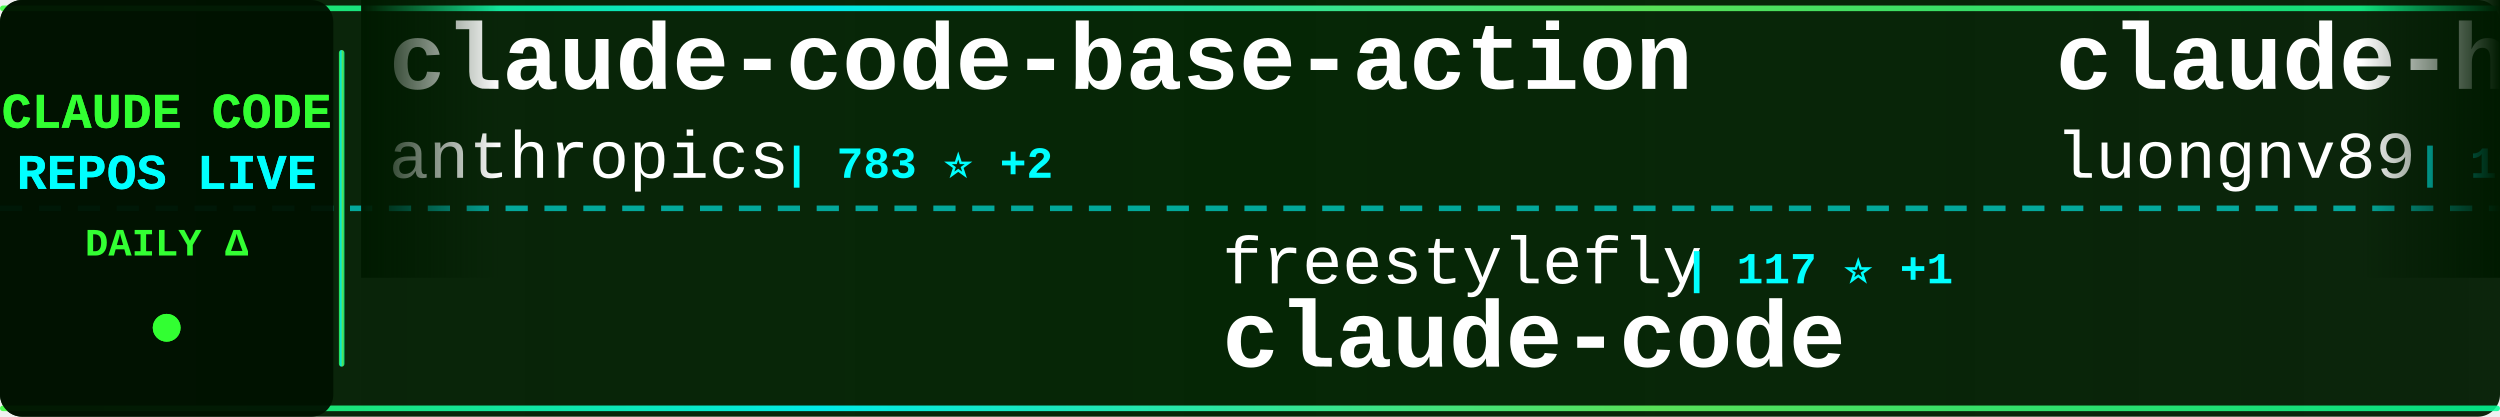
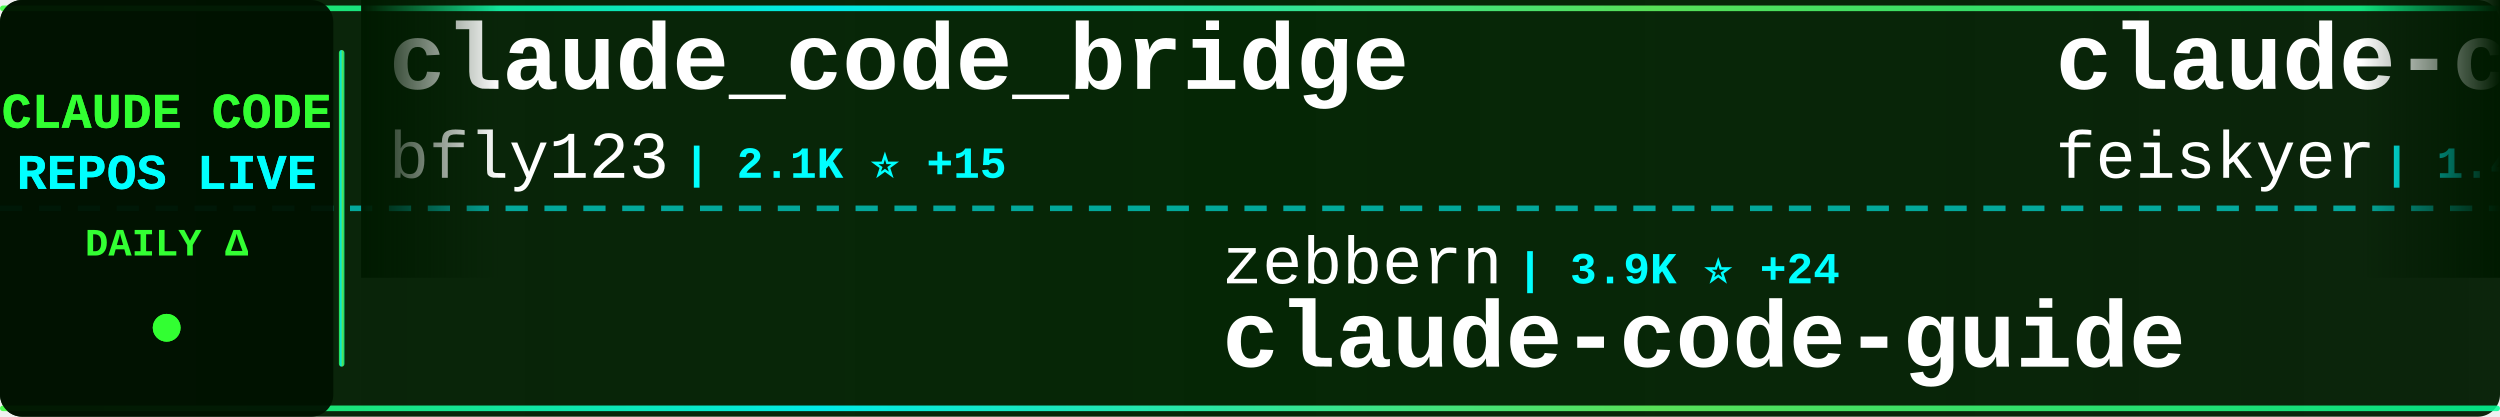
<svg xmlns="http://www.w3.org/2000/svg" width="900" height="150">
  <defs>
    <linearGradient id="tickerBg" x1="0%" y1="0%" x2="100%" y2="0%">
      <stop offset="0%" style="stop-color:#001a00;stop-opacity:0.95" />
      <stop offset="50%" style="stop-color:#002200;stop-opacity:0.98" />
      <stop offset="100%" style="stop-color:#001a00;stop-opacity:0.95" />
    </linearGradient>
    <linearGradient id="borderGrad" x1="0%" y1="0%" x2="100%" y2="0%">
      <stop offset="0%" style="stop-color:#33ff33;stop-opacity:0.85">
        <animate attributeName="stop-opacity" values="0.85;1;0.85" dur="2s" repeatCount="indefinite" />
      </stop>
      <stop offset="33%" style="stop-color:#00ffff;stop-opacity:0.9">
        <animate attributeName="stop-opacity" values="0.9;1;0.9" dur="2.2s" repeatCount="indefinite" />
      </stop>
      <stop offset="66%" style="stop-color:#66ff66;stop-opacity:0.85">
        <animate attributeName="stop-opacity" values="0.85;1;0.85" dur="1.8s" repeatCount="indefinite" />
      </stop>
      <stop offset="100%" style="stop-color:#00ff99;stop-opacity:0.85">
        <animate attributeName="stop-opacity" values="0.85;1;0.85" dur="2s" repeatCount="indefinite" />
      </stop>
    </linearGradient>
    <filter id="textGlow">
      <feGaussianBlur stdDeviation="0.1" result="coloredBlur" />
      <feMerge>
        <feMergeNode in="coloredBlur" />
        <feMergeNode in="SourceGraphic" />
      </feMerge>
    </filter>
    <filter id="metricGlow">
      <feGaussianBlur stdDeviation="0.2" result="coloredBlur" />
      <feMerge>
        <feMergeNode in="coloredBlur" />
        <feMergeNode in="SourceGraphic" />
      </feMerge>
    </filter>
    <linearGradient id="leftFade" x1="0%" y1="0%" x2="100%" y2="0%">
      <stop offset="0%" style="stop-color:#001a00;stop-opacity:1" />
      <stop offset="100%" style="stop-color:#001a00;stop-opacity:0" />
    </linearGradient>
    <linearGradient id="rightFade" x1="0%" y1="0%" x2="100%" y2="0%">
      <stop offset="0%" style="stop-color:#001a00;stop-opacity:0" />
      <stop offset="100%" style="stop-color:#001a00;stop-opacity:1" />
    </linearGradient>
  </defs>
  <rect width="900" height="150" fill="url(#tickerBg)" rx="8" />
  <rect x="0" y="2" width="900" height="2" fill="url(#borderGrad)" rx="1" />
  <rect x="0" y="146" width="900" height="2" fill="url(#borderGrad)" rx="1" />
  <line x1="0" y1="75" x2="900" y2="75" stroke="#00ffff" stroke-width="2" stroke-dasharray="8 6" opacity="0.6" />
  <rect x="0" y="0" width="120" height="150" fill="#001100" opacity="0.95" rx="8" />
  <text x="60" y="46" font-family="'Courier New', monospace" font-size="18" font-weight="bold" fill="#33ff33" text-anchor="middle" filter="url(#textGlow)">
    CLAUDE CODE
  </text>
  <text x="60" y="68" font-family="'Courier New', monospace" font-size="18" font-weight="bold" fill="#00ffff" text-anchor="middle" filter="url(#textGlow)">
    REPOS LIVE
  </text>
  <text x="60" y="92" font-family="'Courier New', monospace" font-size="14" font-weight="bold" fill="#33ff33" text-anchor="middle">
    DAILY Δ
  </text>
  <circle cx="60" cy="118" r="5" fill="#33ff33" filter="url(#metricGlow)">
    <animate attributeName="r" values="4;6;4" dur="1.5s" repeatCount="indefinite" />
    <animate attributeName="opacity" values="0.6;1;0.6" dur="1.5s" repeatCount="indefinite" />
  </circle>
  <rect x="122" y="18" width="2" height="114" fill="url(#borderGrad)" rx="1" />
  <clipPath id="tickerClip">
    <rect x="130" y="0" width="770" height="150" />
  </clipPath>
  <g clip-path="url(#tickerClip)">
    <g id="tickerItems">
      <animateTransform attributeName="transform" attributeType="XML" type="translate" from="0 0" to="-3000 0" dur="54s" repeatCount="indefinite" />
      <g transform="translate(0, 0)">
-         <text x="140" y="32" font-family="'Courier New', monospace" font-size="34" font-weight="bold" fill="#ffffff">claude-code-base-action</text>
-         <text x="140" y="64" font-family="'Courier New', monospace" font-size="24" font-weight="normal" fill="#ffffff" opacity="1.0">anthropics</text>
-         <text x="282" y="64" font-family="'Courier New', monospace" font-size="16" font-weight="bold" fill="#00ffff"> | 783 ⭐ +2</text>
+         <text x="140" y="32" font-family="'Courier New', monospace" font-size="34" font-weight="bold" fill="#ffffff">claude_code_bridge</text>
+         <text x="140" y="64" font-family="'Courier New', monospace" font-size="24" font-weight="normal" fill="#ffffff" opacity="1.0">bfly123</text>
+         <text x="246" y="64" font-family="'Courier New', monospace" font-size="16" font-weight="bold" fill="#00ffff"> | 2.1K ⭐ +15</text>
      </g>
      <g transform="translate(300, 0)">
-         <text x="140" y="102" font-family="'Courier New', monospace" font-size="24" font-weight="normal" fill="#ffffff" opacity="1.0">freestylefly</text>
-         <text x="306" y="102" font-family="'Courier New', monospace" font-size="16" font-weight="bold" fill="#00ffff"> | 117 ⭐ +1</text>
-         <text x="140" y="132" font-family="'Courier New', monospace" font-size="34" font-weight="bold" fill="#ffffff">claude-code</text>
+         <text x="140" y="102" font-family="'Courier New', monospace" font-size="24" font-weight="normal" fill="#ffffff" opacity="1.0">zebbern</text>
+         <text x="246" y="102" font-family="'Courier New', monospace" font-size="16" font-weight="bold" fill="#00ffff"> | 3.9K ⭐ +24</text>
+         <text x="140" y="132" font-family="'Courier New', monospace" font-size="34" font-weight="bold" fill="#ffffff">claude-code-guide</text>
      </g>
      <g transform="translate(600, 0)">
-         <text x="140" y="32" font-family="'Courier New', monospace" font-size="34" font-weight="bold" fill="#ffffff">claude-howto</text>
-         <text x="140" y="64" font-family="'Courier New', monospace" font-size="24" font-weight="normal" fill="#ffffff" opacity="1.0">luongnv89</text>
-         <text x="270" y="64" font-family="'Courier New', monospace" font-size="16" font-weight="bold" fill="#00ffff"> | 19.8K ⭐ +1.4K</text>
+         <text x="140" y="32" font-family="'Courier New', monospace" font-size="34" font-weight="bold" fill="#ffffff">claude-code-settings</text>
+         <text x="140" y="64" font-family="'Courier New', monospace" font-size="24" font-weight="normal" fill="#ffffff" opacity="1.0">feiskyer</text>
+         <text x="258" y="64" font-family="'Courier New', monospace" font-size="16" font-weight="bold" fill="#00ffff"> | 1.4K ⭐ +4</text>
      </g>
      <g transform="translate(900, 0)">
-         <text x="140" y="102" font-family="'Courier New', monospace" font-size="24" font-weight="normal" fill="#ffffff" opacity="1.0">guanshan</text>
-         <text x="258" y="102" font-family="'Courier New', monospace" font-size="16" font-weight="bold" fill="#00ffff"> | 52 ⭐ +2</text>
-         <text x="140" y="132" font-family="'Courier New', monospace" font-size="34" font-weight="bold" fill="#ffffff">ClaudeCode</text>
+         <text x="140" y="102" font-family="'Courier New', monospace" font-size="24" font-weight="normal" fill="#ffffff" opacity="1.0">https-deeplearning-ai</text>
+         <text x="414" y="102" font-family="'Courier New', monospace" font-size="16" font-weight="bold" fill="#00ffff"> | 476 ⭐ +3</text>
+         <text x="140" y="132" font-family="'Courier New', monospace" font-size="34" font-weight="bold" fill="#ffffff">sc-claude-code-files</text>
      </g>
      <g transform="translate(1200, 0)">
-         <text x="140" y="32" font-family="'Courier New', monospace" font-size="34" font-weight="bold" fill="#ffffff">claude-code-rev</text>
-         <text x="140" y="64" font-family="'Courier New', monospace" font-size="24" font-weight="normal" fill="#ffffff" opacity="1.0">oboard</text>
-         <text x="234" y="64" font-family="'Courier New', monospace" font-size="16" font-weight="bold" fill="#00ffff"> | 2.8K ⭐ +53</text>
+         <text x="140" y="32" font-family="'Courier New', monospace" font-size="34" font-weight="bold" fill="#ffffff">Claude-Code-Source-Study</text>
+         <text x="140" y="64" font-family="'Courier New', monospace" font-size="24" font-weight="normal" fill="#ffffff" opacity="1.0">luyao618</text>
+         <text x="258" y="64" font-family="'Courier New', monospace" font-size="16" font-weight="bold" fill="#00ffff"> | 919 ⭐ +46</text>
      </g>
      <g transform="translate(1500, 0)">
-         <text x="140" y="102" font-family="'Courier New', monospace" font-size="24" font-weight="normal" fill="#ffffff" opacity="1.0">sickn33</text>
-         <text x="246" y="102" font-family="'Courier New', monospace" font-size="16" font-weight="bold" fill="#00ffff"> | 30.8K ⭐ +262</text>
-         <text x="140" y="132" font-family="'Courier New', monospace" font-size="34" font-weight="bold" fill="#ffffff">antigravity-awesome-skil...</text>
+         <text x="140" y="102" font-family="'Courier New', monospace" font-size="24" font-weight="normal" fill="#ffffff" opacity="1.0">RichardAtCT</text>
+         <text x="294" y="102" font-family="'Courier New', monospace" font-size="16" font-weight="bold" fill="#00ffff"> | 2.3K ⭐ +7</text>
+         <text x="140" y="132" font-family="'Courier New', monospace" font-size="34" font-weight="bold" fill="#ffffff">claude-code-telegram</text>
      </g>
      <g transform="translate(1800, 0)">
-         <text x="140" y="32" font-family="'Courier New', monospace" font-size="34" font-weight="bold" fill="#ffffff">claurst</text>
-         <text x="140" y="64" font-family="'Courier New', monospace" font-size="24" font-weight="normal" fill="#ffffff" opacity="1.0">Kuberwastaken</text>
-         <text x="318" y="64" font-family="'Courier New', monospace" font-size="16" font-weight="bold" fill="#00ffff"> | 8.1K ⭐ +199</text>
+         <text x="140" y="32" font-family="'Courier New', monospace" font-size="34" font-weight="bold" fill="#ffffff">claude-code-source-code-...</text>
+         <text x="140" y="64" font-family="'Courier New', monospace" font-size="24" font-weight="normal" fill="#ffffff" opacity="1.0">ghuntley</text>
+         <text x="258" y="64" font-family="'Courier New', monospace" font-size="16" font-weight="bold" fill="#00ffff"> | 964 ⭐ +1</text>
      </g>
      <g transform="translate(2100, 0)">
-         <text x="140" y="102" font-family="'Courier New', monospace" font-size="24" font-weight="normal" fill="#ffffff" opacity="1.0">claude-code-best</text>
-         <text x="354" y="102" font-family="'Courier New', monospace" font-size="16" font-weight="bold" fill="#00ffff"> | 13.8K ⭐ +451</text>
+         <text x="140" y="102" font-family="'Courier New', monospace" font-size="24" font-weight="normal" fill="#ffffff" opacity="1.0">freestylefly</text>
+         <text x="306" y="102" font-family="'Courier New', monospace" font-size="16" font-weight="bold" fill="#00ffff"> | 117 ⭐</text>
        <text x="140" y="132" font-family="'Courier New', monospace" font-size="34" font-weight="bold" fill="#ffffff">claude-code</text>
      </g>
      <g transform="translate(2400, 0)">
-         <text x="140" y="32" font-family="'Courier New', monospace" font-size="34" font-weight="bold" fill="#ffffff">claude-code</text>
-         <text x="140" y="64" font-family="'Courier New', monospace" font-size="24" font-weight="normal" fill="#ffffff" opacity="1.0">lowcortisolprogrammer</text>
-         <text x="414" y="64" font-family="'Courier New', monospace" font-size="16" font-weight="bold" fill="#00ffff"> | 168 ⭐</text>
+         <text x="140" y="32" font-family="'Courier New', monospace" font-size="34" font-weight="bold" fill="#ffffff">claude-task-master</text>
+         <text x="140" y="64" font-family="'Courier New', monospace" font-size="24" font-weight="normal" fill="#ffffff" opacity="1.0">eyaltoledano</text>
+         <text x="306" y="64" font-family="'Courier New', monospace" font-size="16" font-weight="bold" fill="#00ffff"> | 26.4K ⭐ +15</text>
      </g>
      <g transform="translate(2700, 0)">
-         <text x="140" y="102" font-family="'Courier New', monospace" font-size="24" font-weight="normal" fill="#ffffff" opacity="1.0">hangsman</text>
-         <text x="258" y="102" font-family="'Courier New', monospace" font-size="16" font-weight="bold" fill="#00ffff"> | 720 ⭐ +9</text>
-         <text x="140" y="132" font-family="'Courier New', monospace" font-size="34" font-weight="bold" fill="#ffffff">claude-code-source</text>
+         <text x="140" y="102" font-family="'Courier New', monospace" font-size="24" font-weight="normal" fill="#ffffff" opacity="1.0">davila7</text>
+         <text x="246" y="102" font-family="'Courier New', monospace" font-size="16" font-weight="bold" fill="#00ffff"> | 24.2K ⭐ +38</text>
+         <text x="140" y="132" font-family="'Courier New', monospace" font-size="34" font-weight="bold" fill="#ffffff">claude-code-templates</text>
      </g>
      <g transform="translate(3000, 0)">
-         <text x="140" y="32" font-family="'Courier New', monospace" font-size="34" font-weight="bold" fill="#ffffff">claude-code-base-action</text>
-         <text x="140" y="64" font-family="'Courier New', monospace" font-size="24" font-weight="normal" fill="#ffffff" opacity="1.0">anthropics</text>
-         <text x="282" y="64" font-family="'Courier New', monospace" font-size="16" font-weight="bold" fill="#00ffff"> | 783 ⭐ +2</text>
+         <text x="140" y="32" font-family="'Courier New', monospace" font-size="34" font-weight="bold" fill="#ffffff">claude_code_bridge</text>
+         <text x="140" y="64" font-family="'Courier New', monospace" font-size="24" font-weight="normal" fill="#ffffff" opacity="1.0">bfly123</text>
+         <text x="246" y="64" font-family="'Courier New', monospace" font-size="16" font-weight="bold" fill="#00ffff"> | 2.1K ⭐ +15</text>
      </g>
      <g transform="translate(3300, 0)">
-         <text x="140" y="102" font-family="'Courier New', monospace" font-size="24" font-weight="normal" fill="#ffffff" opacity="1.0">freestylefly</text>
-         <text x="306" y="102" font-family="'Courier New', monospace" font-size="16" font-weight="bold" fill="#00ffff"> | 117 ⭐ +1</text>
-         <text x="140" y="132" font-family="'Courier New', monospace" font-size="34" font-weight="bold" fill="#ffffff">claude-code</text>
+         <text x="140" y="102" font-family="'Courier New', monospace" font-size="24" font-weight="normal" fill="#ffffff" opacity="1.0">zebbern</text>
+         <text x="246" y="102" font-family="'Courier New', monospace" font-size="16" font-weight="bold" fill="#00ffff"> | 3.9K ⭐ +24</text>
+         <text x="140" y="132" font-family="'Courier New', monospace" font-size="34" font-weight="bold" fill="#ffffff">claude-code-guide</text>
      </g>
      <g transform="translate(3600, 0)">
-         <text x="140" y="32" font-family="'Courier New', monospace" font-size="34" font-weight="bold" fill="#ffffff">claude-howto</text>
-         <text x="140" y="64" font-family="'Courier New', monospace" font-size="24" font-weight="normal" fill="#ffffff" opacity="1.0">luongnv89</text>
-         <text x="270" y="64" font-family="'Courier New', monospace" font-size="16" font-weight="bold" fill="#00ffff"> | 19.8K ⭐ +1.4K</text>
+         <text x="140" y="32" font-family="'Courier New', monospace" font-size="34" font-weight="bold" fill="#ffffff">claude-code-settings</text>
+         <text x="140" y="64" font-family="'Courier New', monospace" font-size="24" font-weight="normal" fill="#ffffff" opacity="1.0">feiskyer</text>
+         <text x="258" y="64" font-family="'Courier New', monospace" font-size="16" font-weight="bold" fill="#00ffff"> | 1.4K ⭐ +4</text>
      </g>
      <g transform="translate(3900, 0)">
-         <text x="140" y="102" font-family="'Courier New', monospace" font-size="24" font-weight="normal" fill="#ffffff" opacity="1.0">guanshan</text>
-         <text x="258" y="102" font-family="'Courier New', monospace" font-size="16" font-weight="bold" fill="#00ffff"> | 52 ⭐ +2</text>
-         <text x="140" y="132" font-family="'Courier New', monospace" font-size="34" font-weight="bold" fill="#ffffff">ClaudeCode</text>
+         <text x="140" y="102" font-family="'Courier New', monospace" font-size="24" font-weight="normal" fill="#ffffff" opacity="1.0">https-deeplearning-ai</text>
+         <text x="414" y="102" font-family="'Courier New', monospace" font-size="16" font-weight="bold" fill="#00ffff"> | 476 ⭐ +3</text>
+         <text x="140" y="132" font-family="'Courier New', monospace" font-size="34" font-weight="bold" fill="#ffffff">sc-claude-code-files</text>
      </g>
    </g>
  </g>
  <rect x="130" y="0" width="50" height="100" fill="url(#leftFade)" />
  <rect x="850" y="0" width="50" height="100" fill="url(#rightFade)" />
</svg>
